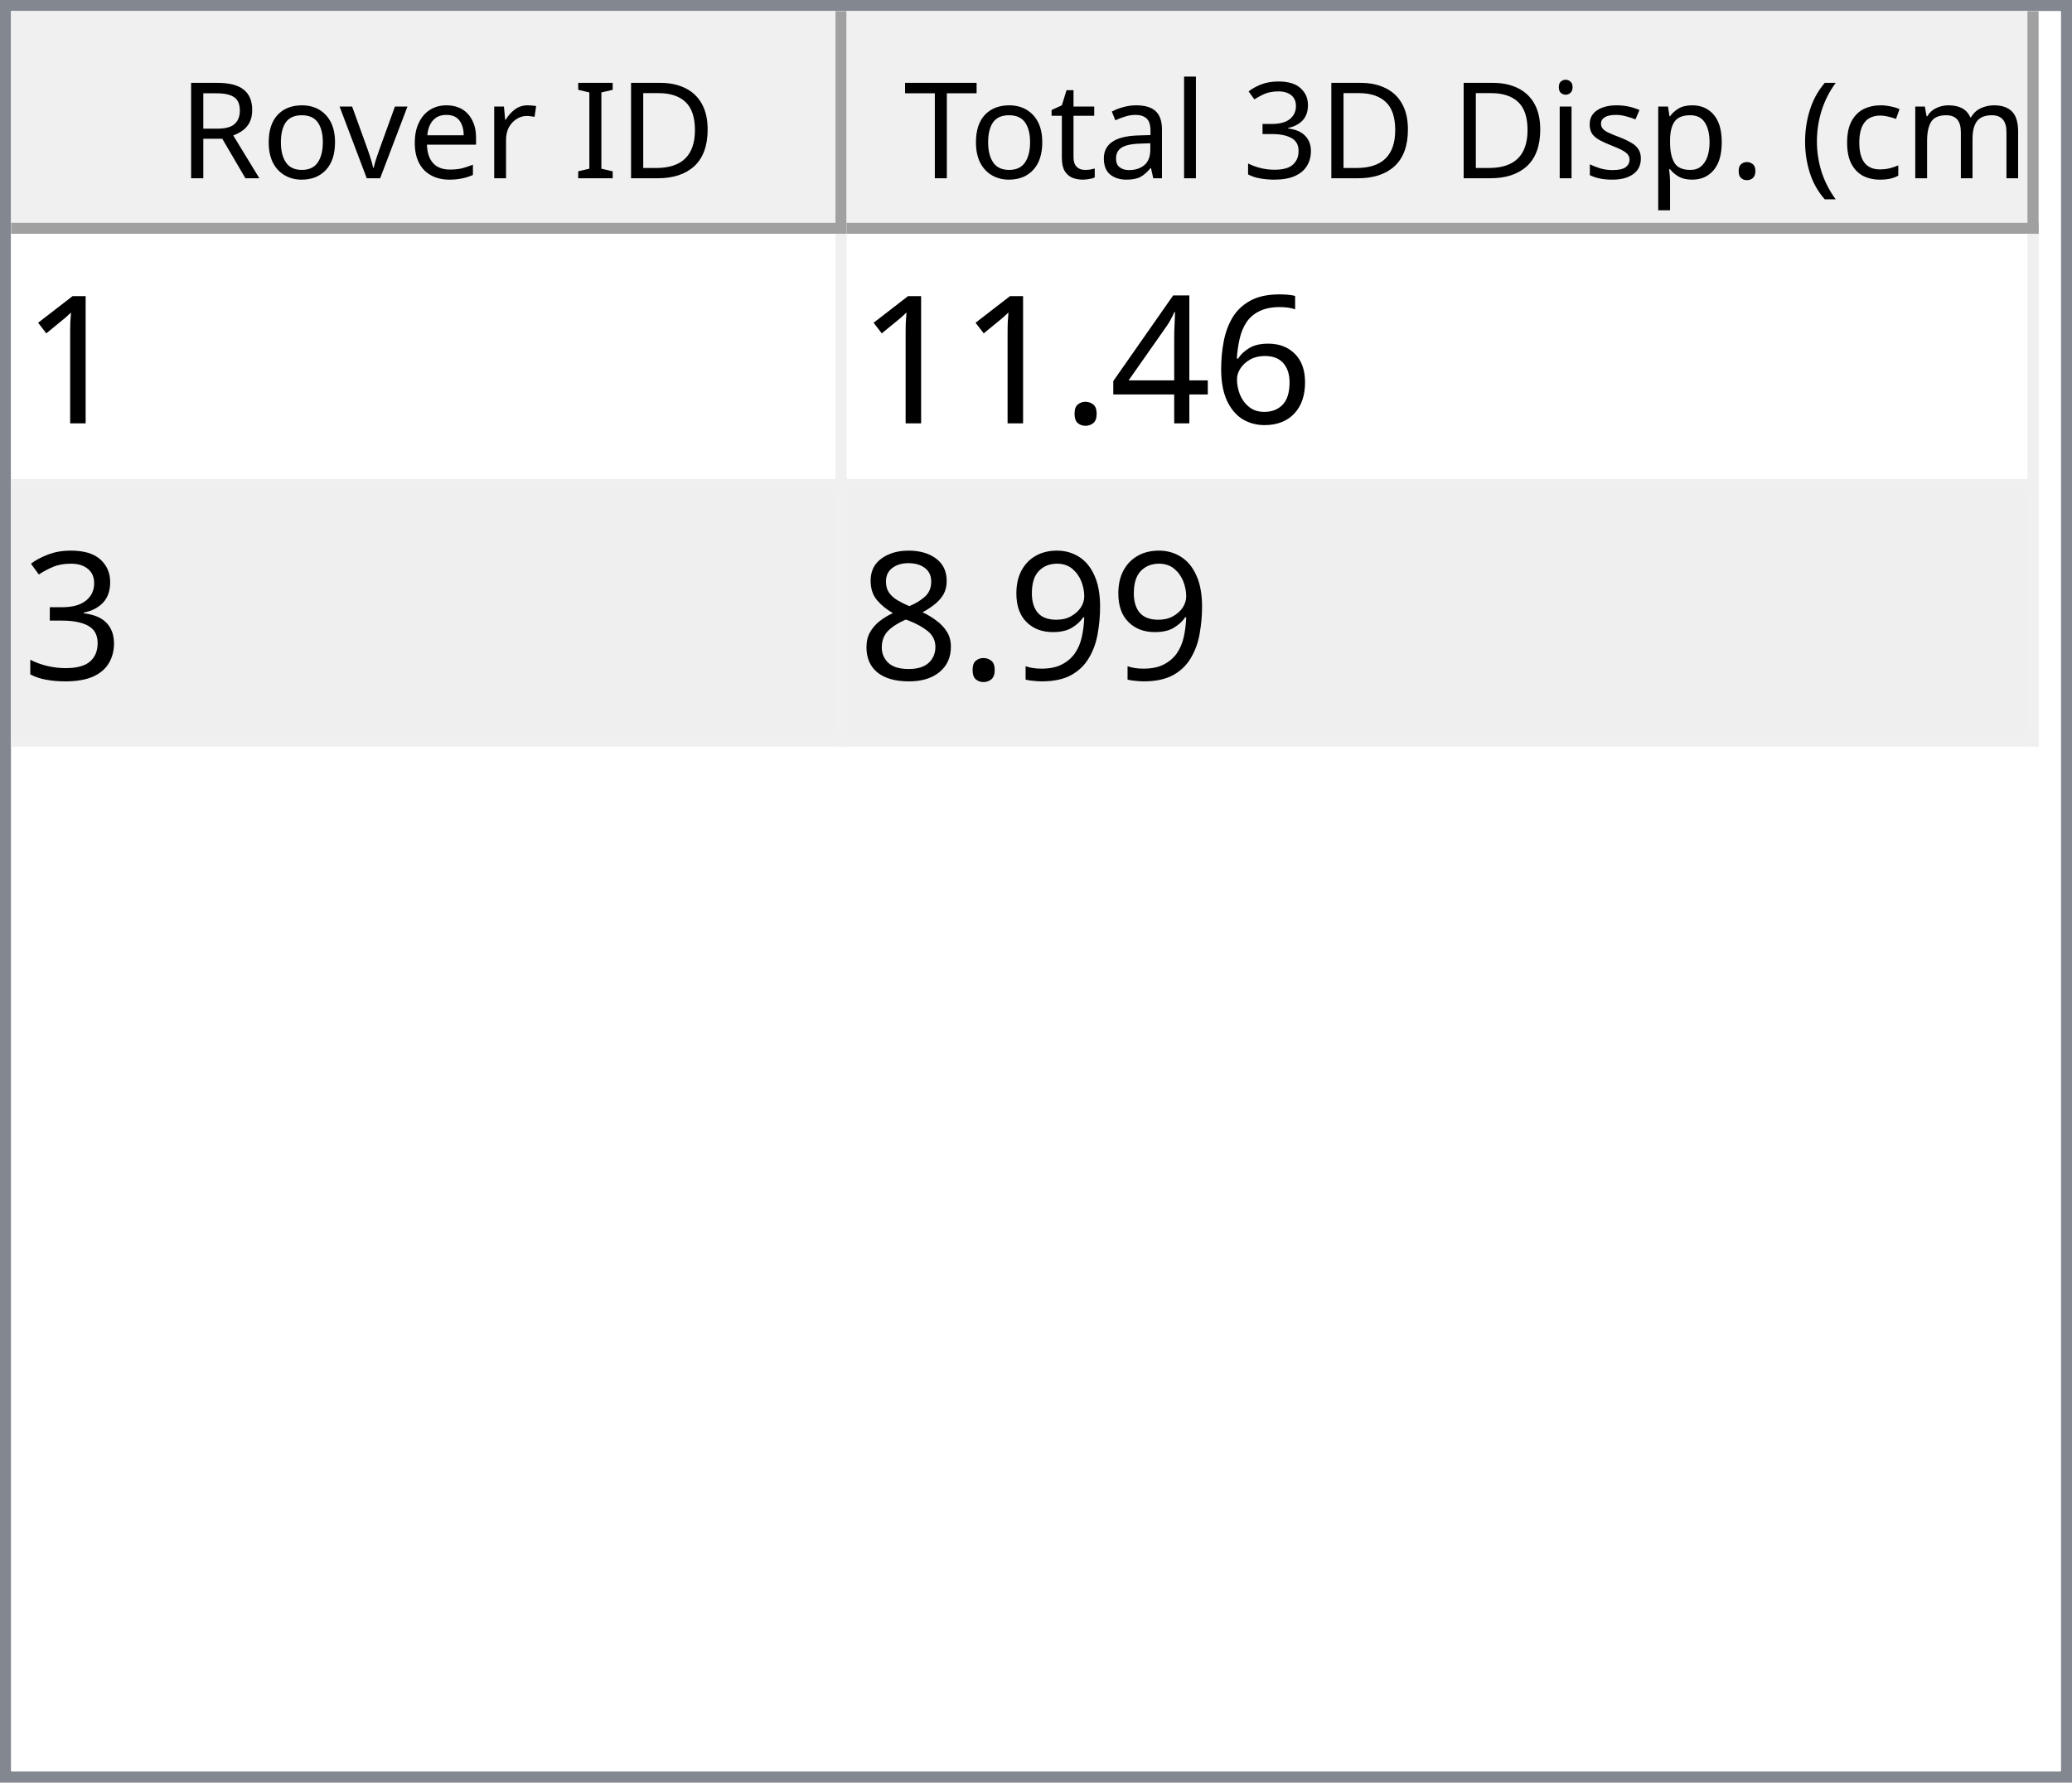
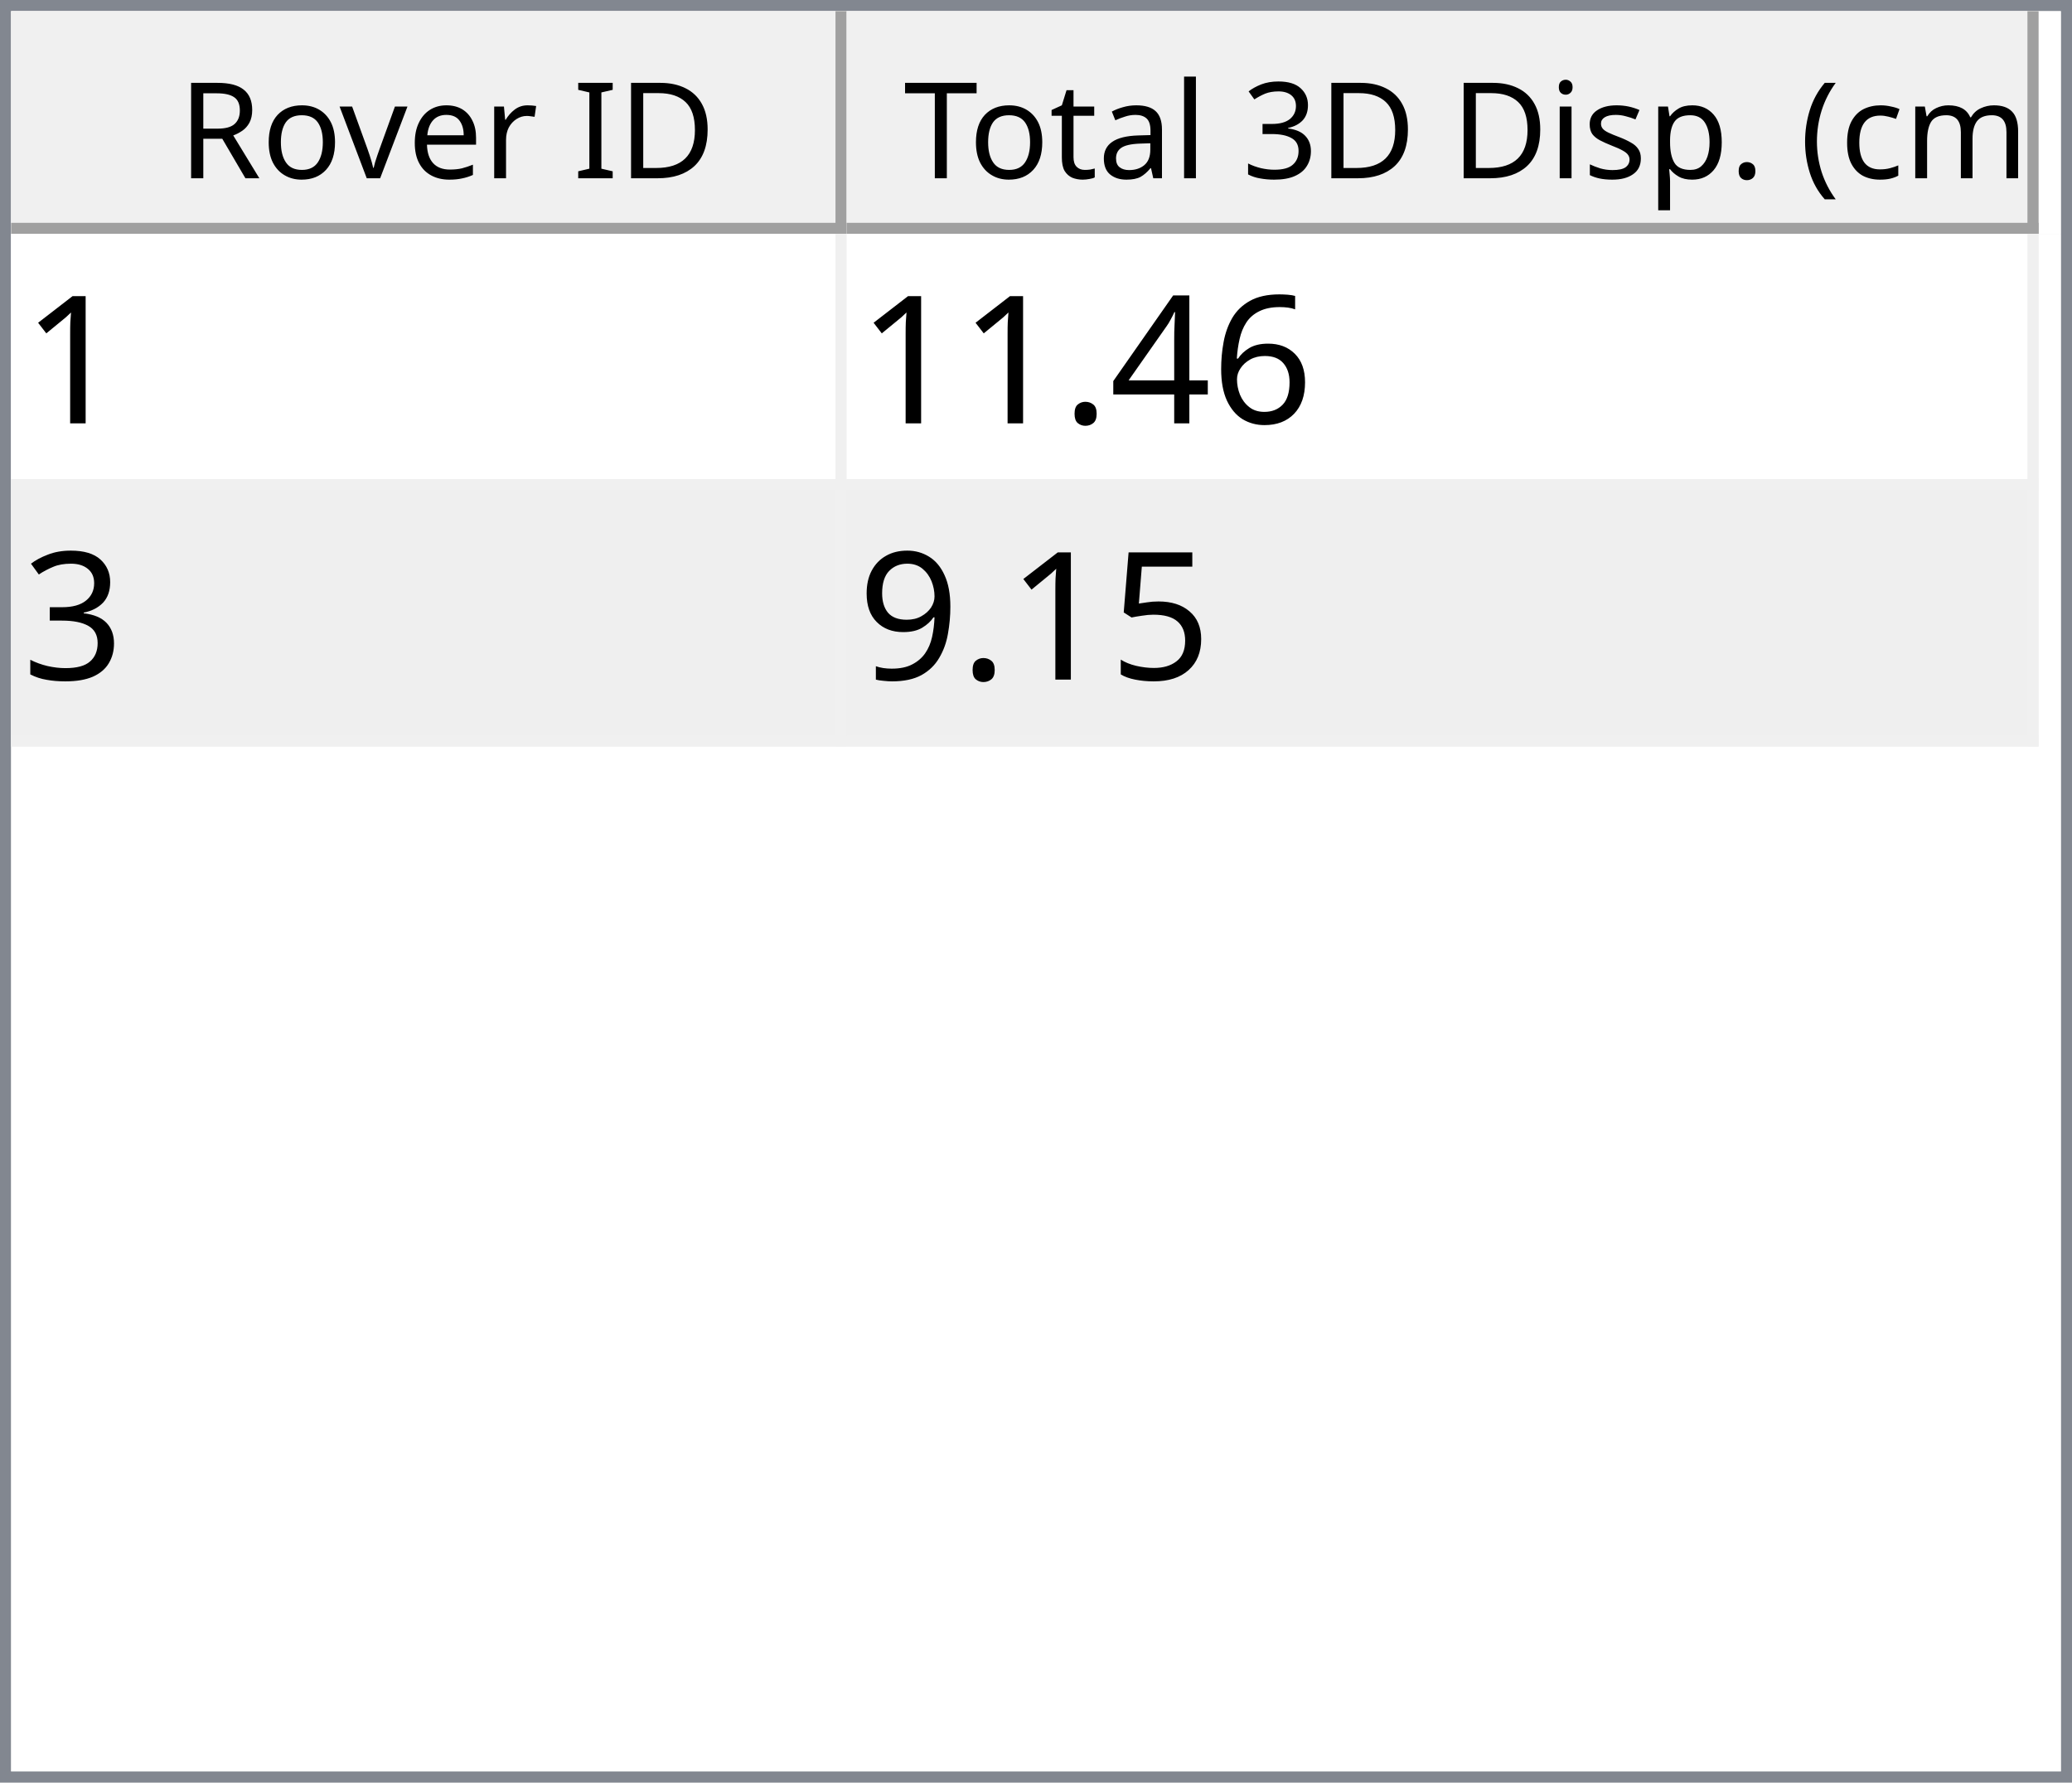
<svg xmlns="http://www.w3.org/2000/svg" style="fill-opacity:1; color-rendering:auto; color-interpolation:auto; text-rendering:auto; stroke:black; stroke-linecap:square; stroke-miterlimit:10; shape-rendering:auto; stroke-opacity:1; fill:black; stroke-dasharray:none; font-weight:normal; stroke-width:1; font-family:'Dialog'; font-style:normal; stroke-linejoin:miter; font-size:12px; stroke-dashoffset:0; image-rendering:auto;" width="186" height="160">
  <defs id="genericDefs" />
  <g>
    <defs id="defs1">
      <clipPath clipPathUnits="userSpaceOnUse" id="clipPath1">
        <path d="M0 0 L186 0 L186 160 L0 160 L0 0 Z" />
      </clipPath>
      <clipPath clipPathUnits="userSpaceOnUse" id="clipPath2">
        <path d="M0 0 L0 160 L186 160 L186 0 Z" />
      </clipPath>
      <clipPath clipPathUnits="userSpaceOnUse" id="clipPath3">
        <path d="M0 0 L0 20 L184 20 L184 0 Z" />
      </clipPath>
      <clipPath clipPathUnits="userSpaceOnUse" id="clipPath4">
        <path d="M0 0 L0 20 L75 20 L75 0 Z" />
      </clipPath>
      <clipPath clipPathUnits="userSpaceOnUse" id="clipPath5">
        <path d="M1 1 L1 19 L74 19 L74 1 Z" />
      </clipPath>
      <clipPath clipPathUnits="userSpaceOnUse" id="clipPath6">
        <path d="M0 0 L0 18 L73 18 L73 0 Z" />
      </clipPath>
      <clipPath clipPathUnits="userSpaceOnUse" id="clipPath7">
        <path d="M-0.5 -0.5 L-0.5 19.5 L74.5 19.5 L74.5 -0.5 Z" />
      </clipPath>
      <clipPath clipPathUnits="userSpaceOnUse" id="clipPath8">
        <path d="M0 0 L0 20 L107 20 L107 0 Z" />
      </clipPath>
      <clipPath clipPathUnits="userSpaceOnUse" id="clipPath9">
        <path d="M1 1 L1 19 L106 19 L106 1 Z" />
      </clipPath>
      <clipPath clipPathUnits="userSpaceOnUse" id="clipPath10">
        <path d="M0 0 L0 18 L105 18 L105 0 Z" />
      </clipPath>
      <clipPath clipPathUnits="userSpaceOnUse" id="clipPath11">
        <path d="M-0.5 -0.5 L-0.5 19.5 L106.5 19.5 L106.5 -0.5 Z" />
      </clipPath>
      <clipPath clipPathUnits="userSpaceOnUse" id="clipPath12">
        <path d="M0 0 L0 138 L184 138 L184 0 Z" />
      </clipPath>
      <clipPath clipPathUnits="userSpaceOnUse" id="clipPath13">
        <path d="M0 0 L0 46 L182 46 L182 0 Z" />
      </clipPath>
      <clipPath clipPathUnits="userSpaceOnUse" id="clipPath14">
        <path d="M-0.5 -0.5 L-0.5 45.5 L181.5 45.5 L181.5 -0.5 Z" />
      </clipPath>
      <clipPath clipPathUnits="userSpaceOnUse" id="clipPath15">
        <path d="M0 0 L0 22 L74 22 L74 0 Z" />
      </clipPath>
      <clipPath clipPathUnits="userSpaceOnUse" id="clipPath16">
        <path d="M0 0 L0 22 L106 22 L106 0 Z" />
      </clipPath>
      <font horiz-adv-x="64.551" id="font1">
        <font-face ascent="107.91" descent="25.098" units-per-em="100" style="font-style:normal; font-family:Segoe UI; font-weight:normal;" />
        <missing-glyph horiz-adv-x="64.551" d="M8.109 0 L8.109 68.266 L56.453 68.266 L56.453 0 L8.109 0 ZM15.328 7.234 L49.219 7.234 L49.219 61.031 L15.328 61.031 L15.328 7.234 Z" />
        <glyph unicode="D" horiz-adv-x="70.117" d="M9.188 0 L9.188 70.016 L28.516 70.016 Q65.531 70.016 65.531 35.891 Q65.531 19.672 55.25 9.836 Q44.969 0 27.734 0 L9.188 0 ZM17.391 62.594 L17.391 7.422 L27.828 7.422 Q41.609 7.422 49.273 14.797 Q56.938 22.172 56.938 35.688 Q56.938 62.594 28.328 62.594 L17.391 62.594 Z" />
        <glyph unicode="I" horiz-adv-x="26.611" d="M17.391 0 L9.188 0 L9.188 70.016 L17.391 70.016 L17.391 0 Z" />
        <glyph unicode=" " horiz-adv-x="27.393" d="" />
        <glyph unicode="r" horiz-adv-x="34.766" d="M34.188 41.891 Q32.078 43.5 28.125 43.5 Q23 43.5 19.555 38.672 Q16.109 33.844 16.109 25.484 L16.109 0 L8.109 0 L8.109 50 L16.109 50 L16.109 39.703 L16.312 39.703 Q18.016 44.969 21.531 47.922 Q25.047 50.875 29.391 50.875 Q32.516 50.875 34.188 50.203 L34.188 41.891 Z" />
        <glyph unicode="e" horiz-adv-x="52.295" d="M48.297 23 L12.984 23 Q13.188 14.656 17.484 10.109 Q21.781 5.562 29.297 5.562 Q37.75 5.562 44.828 11.141 L44.828 3.609 Q38.234 -1.172 27.391 -1.172 Q16.797 -1.172 10.742 5.641 Q4.688 12.453 4.688 24.812 Q4.688 36.469 11.305 43.82 Q17.922 51.172 27.734 51.172 Q37.547 51.172 42.922 44.828 Q48.297 38.484 48.297 27.203 L48.297 23 ZM40.094 29.781 Q40.047 36.719 36.75 40.578 Q33.453 44.438 27.594 44.438 Q21.922 44.438 17.969 40.383 Q14.016 36.328 13.094 29.781 L40.094 29.781 Z" />
        <glyph unicode="v" horiz-adv-x="47.9" d="M47.406 50 L27.484 0 L19.625 0 L0.688 50 L9.469 50 L22.172 13.672 Q23.578 9.672 23.922 6.688 L24.125 6.688 Q24.609 10.453 25.688 13.484 L38.969 50 L47.406 50 Z" />
        <glyph unicode="o" horiz-adv-x="58.594" d="M29 -1.172 Q17.922 -1.172 11.305 5.836 Q4.688 12.844 4.688 24.422 Q4.688 37.016 11.57 44.094 Q18.453 51.172 30.172 51.172 Q41.359 51.172 47.633 44.289 Q53.906 37.406 53.906 25.203 Q53.906 13.234 47.141 6.031 Q40.375 -1.172 29 -1.172 ZM29.594 44.438 Q21.875 44.438 17.383 39.188 Q12.891 33.938 12.891 24.703 Q12.891 15.828 17.43 10.695 Q21.969 5.562 29.594 5.562 Q37.359 5.562 41.531 10.594 Q45.703 15.625 45.703 24.906 Q45.703 34.281 41.531 39.359 Q37.359 44.438 29.594 44.438 Z" />
        <glyph unicode="R" horiz-adv-x="59.814" d="M59.375 0 L49.609 0 L37.891 19.625 Q36.281 22.359 34.766 24.289 Q33.25 26.219 31.664 27.438 Q30.078 28.656 28.25 29.219 Q26.422 29.781 24.125 29.781 L17.391 29.781 L17.391 0 L9.188 0 L9.188 70.016 L30.078 70.016 Q34.672 70.016 38.555 68.867 Q42.438 67.719 45.289 65.375 Q48.141 63.031 49.758 59.547 Q51.375 56.062 51.375 51.375 Q51.375 47.703 50.273 44.656 Q49.172 41.609 47.148 39.211 Q45.125 36.812 42.266 35.133 Q39.406 33.453 35.844 32.516 L35.844 32.328 Q37.594 31.547 38.891 30.547 Q40.188 29.547 41.359 28.18 Q42.531 26.812 43.68 25.078 Q44.828 23.344 46.234 21.047 L59.375 0 ZM17.391 62.594 L17.391 37.203 L28.516 37.203 Q31.594 37.203 34.203 38.133 Q36.812 39.062 38.719 40.797 Q40.625 42.531 41.703 45.047 Q42.781 47.562 42.781 50.688 Q42.781 56.297 39.141 59.445 Q35.5 62.594 28.609 62.594 L17.391 62.594 Z" />
        <glyph unicode=")" horiz-adv-x="30.176" d="M8.297 -15.922 L1.172 -15.922 Q16.406 2.344 16.406 26.812 Q16.406 51.469 1.078 70.016 L8.297 70.016 Q23.531 52.156 23.531 26.703 Q23.531 1.375 8.297 -15.922 Z" />
        <glyph unicode="m" horiz-adv-x="86.133" d="M79.109 0 L71.094 0 L71.094 28.719 Q71.094 37.016 68.531 40.727 Q65.969 44.438 59.906 44.438 Q54.781 44.438 51.195 39.75 Q47.609 35.062 47.609 28.516 L47.609 0 L39.594 0 L39.594 29.688 Q39.594 44.438 28.219 44.438 Q22.953 44.438 19.531 40.016 Q16.109 35.594 16.109 28.516 L16.109 0 L8.109 0 L8.109 50 L16.109 50 L16.109 42.094 L16.312 42.094 Q21.625 51.172 31.844 51.172 Q36.969 51.172 40.773 48.312 Q44.578 45.453 46 40.828 Q51.562 51.172 62.594 51.172 Q79.109 51.172 79.109 30.812 L79.109 0 Z" />
        <glyph unicode="c" horiz-adv-x="46.191" d="M42.188 2.297 Q36.422 -1.172 28.516 -1.172 Q17.828 -1.172 11.258 5.789 Q4.688 12.75 4.688 23.828 Q4.688 36.188 11.766 43.68 Q18.844 51.172 30.672 51.172 Q37.25 51.172 42.281 48.734 L42.281 40.531 Q36.719 44.438 30.375 44.438 Q22.703 44.438 17.797 38.945 Q12.891 33.453 12.891 24.516 Q12.891 15.719 17.508 10.641 Q22.125 5.562 29.891 5.562 Q36.422 5.562 42.188 9.906 L42.188 2.297 Z" />
        <glyph unicode="(" horiz-adv-x="30.176" d="M29.109 -15.922 L21.969 -15.922 Q6.844 1.375 6.844 26.703 Q6.844 52.156 21.969 70.016 L29.203 70.016 Q13.875 51.469 13.875 26.812 Q13.875 2.344 29.109 -15.922 Z" />
        <glyph unicode="." horiz-adv-x="21.68" d="M10.891 -1.078 Q8.641 -1.078 7.055 0.539 Q5.469 2.156 5.469 4.391 Q5.469 6.641 7.055 8.273 Q8.641 9.906 10.891 9.906 Q13.188 9.906 14.797 8.273 Q16.406 6.641 16.406 4.391 Q16.406 2.156 14.797 0.539 Q13.188 -1.078 10.891 -1.078 Z" />
        <glyph unicode="p" horiz-adv-x="58.789" d="M16.312 7.234 L16.109 7.234 L16.109 -23 L8.109 -23 L8.109 50 L16.109 50 L16.109 41.219 L16.312 41.219 Q22.219 51.172 33.594 51.172 Q43.266 51.172 48.688 44.461 Q54.109 37.75 54.109 26.469 Q54.109 13.922 48 6.375 Q41.891 -1.172 31.297 -1.172 Q21.578 -1.172 16.312 7.234 ZM16.109 27.391 L16.109 20.406 Q16.109 14.203 20.141 9.883 Q24.172 5.562 30.375 5.562 Q37.641 5.562 41.773 11.133 Q45.906 16.703 45.906 26.609 Q45.906 34.969 42.047 39.703 Q38.188 44.438 31.594 44.438 Q24.609 44.438 20.359 39.578 Q16.109 34.719 16.109 27.391 Z" />
        <glyph unicode="s" horiz-adv-x="42.432" d="M5.078 1.812 L5.078 10.406 Q11.625 5.562 19.484 5.562 Q30.031 5.562 30.031 12.594 Q30.031 14.594 29.125 15.992 Q28.219 17.391 26.68 18.461 Q25.141 19.531 23.07 20.383 Q21 21.234 18.609 22.172 Q15.281 23.484 12.766 24.828 Q10.25 26.172 8.57 27.859 Q6.891 29.547 6.031 31.695 Q5.172 33.844 5.172 36.719 Q5.172 40.234 6.789 42.945 Q8.406 45.656 11.086 47.484 Q13.766 49.312 17.211 50.242 Q20.656 51.172 24.312 51.172 Q30.812 51.172 35.938 48.922 L35.938 40.828 Q30.422 44.438 23.25 44.438 Q21 44.438 19.195 43.922 Q17.391 43.406 16.094 42.477 Q14.797 41.547 14.086 40.258 Q13.375 38.969 13.375 37.406 Q13.375 35.453 14.086 34.133 Q14.797 32.812 16.164 31.789 Q17.531 30.766 19.484 29.938 Q21.438 29.109 23.922 28.125 Q27.25 26.859 29.883 25.516 Q32.516 24.172 34.375 22.484 Q36.234 20.797 37.234 18.602 Q38.234 16.406 38.234 13.375 Q38.234 9.672 36.602 6.938 Q34.969 4.203 32.234 2.398 Q29.5 0.594 25.93 -0.289 Q22.359 -1.172 18.453 -1.172 Q10.75 -1.172 5.078 1.812 Z" />
        <glyph unicode="i" horiz-adv-x="24.219" d="M12.203 62.703 Q10.062 62.703 8.547 64.164 Q7.031 65.625 7.031 67.875 Q7.031 70.125 8.547 71.609 Q10.062 73.094 12.203 73.094 Q14.406 73.094 15.945 71.609 Q17.484 70.125 17.484 67.875 Q17.484 65.719 15.945 64.211 Q14.406 62.703 12.203 62.703 ZM16.109 0 L8.109 0 L8.109 50 L16.109 50 L16.109 0 Z" />
        <glyph unicode="3" horiz-adv-x="53.906" d="M46.531 19.828 Q46.531 15.094 44.75 11.211 Q42.969 7.328 39.719 4.57 Q36.469 1.812 31.93 0.297 Q27.391 -1.219 21.922 -1.219 Q11.922 -1.219 6 2.594 L6 11.188 Q13.094 5.609 22.219 5.609 Q25.875 5.609 28.828 6.539 Q31.781 7.469 33.906 9.227 Q36.031 10.984 37.18 13.477 Q38.328 15.969 38.328 19.094 Q38.328 32.812 18.797 32.812 L12.984 32.812 L12.984 39.594 L18.5 39.594 Q35.797 39.594 35.797 52.484 Q35.797 64.406 22.609 64.406 Q15.188 64.406 8.688 59.422 L8.688 67.188 Q15.375 71.188 24.609 71.188 Q29 71.188 32.57 69.969 Q36.141 68.75 38.68 66.555 Q41.219 64.359 42.609 61.281 Q44 58.203 44 54.5 Q44 40.672 30.031 36.719 L30.031 36.531 Q33.594 36.141 36.625 34.797 Q39.656 33.453 41.852 31.305 Q44.047 29.156 45.289 26.25 Q46.531 23.344 46.531 19.828 Z" />
        <glyph unicode="l" horiz-adv-x="24.219" d="M16.109 0 L8.109 0 L8.109 74.031 L16.109 74.031 L16.109 0 Z" />
        <glyph unicode="a" horiz-adv-x="50.879" d="M43.891 0 L35.891 0 L35.891 7.812 L35.688 7.812 Q30.469 -1.172 20.312 -1.172 Q12.844 -1.172 8.617 2.781 Q4.391 6.734 4.391 13.281 Q4.391 27.297 20.906 29.594 L35.891 31.688 Q35.891 44.438 25.594 44.438 Q16.547 44.438 9.281 38.281 L9.281 46.484 Q16.656 51.172 26.266 51.172 Q43.891 51.172 43.891 32.516 L43.891 0 ZM35.891 25.297 L23.828 23.641 Q18.266 22.859 15.43 20.875 Q12.594 18.891 12.594 13.875 Q12.594 10.203 15.211 7.883 Q17.828 5.562 22.172 5.562 Q28.125 5.562 32.008 9.742 Q35.891 13.922 35.891 20.312 L35.891 25.297 Z" />
        <glyph unicode="t" horiz-adv-x="33.887" d="M31.297 0.484 Q28.469 -1.078 23.828 -1.078 Q10.688 -1.078 10.688 13.578 L10.688 43.172 L2.094 43.172 L2.094 50 L10.688 50 L10.688 62.203 L18.703 64.797 L18.703 50 L31.297 50 L31.297 43.172 L18.703 43.172 L18.703 14.984 Q18.703 9.969 20.414 7.82 Q22.125 5.672 26.078 5.672 Q29.109 5.672 31.297 7.328 L31.297 0.484 Z" />
        <glyph unicode="T" horiz-adv-x="52.393" d="M50.594 62.594 L30.375 62.594 L30.375 0 L22.172 0 L22.172 62.594 L2 62.594 L2 70.016 L50.594 70.016 L50.594 62.594 Z" />
      </font>
      <font horiz-adv-x="75.0" id="font2">
        <font-face ascent="100.537" descent="21.973" units-per-em="100" style="font-style:normal; font-family:sans-serif; font-weight:normal;" />
        <missing-glyph horiz-adv-x="75.0" d="M12.5 0 L12.5 62.5 L62.5 62.5 L62.5 0 L12.5 0 ZM14.062 1.562 L60.938 1.562 L60.938 60.938 L14.062 60.938 L14.062 1.562 Z" />
        <glyph unicode="1" horiz-adv-x="55.615" d="M37.25 0 L28.469 0 L28.469 56 Q25.297 52.984 20.141 49.953 Q14.984 46.922 10.891 45.406 L10.891 53.906 Q18.266 57.375 23.781 62.305 Q29.297 67.234 31.594 71.875 L37.25 71.875 L37.25 0 Z" />
        <glyph unicode="6" horiz-adv-x="55.615" d="M49.75 54.047 L41.016 53.375 Q39.844 58.547 37.703 60.891 Q34.125 64.656 28.906 64.656 Q24.703 64.656 21.531 62.312 Q17.391 59.281 14.992 53.469 Q12.594 47.656 12.5 36.922 Q15.672 41.75 20.266 44.094 Q24.859 46.438 29.891 46.438 Q38.672 46.438 44.852 39.969 Q51.031 33.5 51.031 23.25 Q51.031 16.5 48.125 10.719 Q45.219 4.938 40.141 1.859 Q35.062 -1.219 28.609 -1.219 Q17.625 -1.219 10.695 6.859 Q3.766 14.938 3.766 33.5 Q3.766 54.25 11.422 63.672 Q18.109 71.875 29.438 71.875 Q37.891 71.875 43.289 67.141 Q48.688 62.406 49.75 54.047 ZM13.875 23.188 Q13.875 18.656 15.797 14.508 Q17.719 10.359 21.188 8.18 Q24.656 6 28.469 6 Q34.031 6 38.039 10.492 Q42.047 14.984 42.047 22.703 Q42.047 30.125 38.086 34.398 Q34.125 38.672 28.125 38.672 Q22.172 38.672 18.023 34.398 Q13.875 30.125 13.875 23.188 Z" />
        <glyph unicode="4" horiz-adv-x="55.615" d="M32.328 0 L32.328 17.141 L1.266 17.141 L1.266 25.203 L33.938 71.578 L41.109 71.578 L41.109 25.203 L50.781 25.203 L50.781 17.141 L41.109 17.141 L41.109 0 L32.328 0 ZM32.328 25.203 L32.328 57.469 L9.906 25.203 L32.328 25.203 Z" />
        <glyph unicode="." horiz-adv-x="27.783" d="M9.078 0 L9.078 10.016 L19.094 10.016 L19.094 0 L9.078 0 Z" />
        <glyph unicode="3" horiz-adv-x="55.615" d="M4.203 18.891 L12.984 20.062 Q14.5 12.594 18.141 9.297 Q21.781 6 27 6 Q33.203 6 37.477 10.297 Q41.75 14.594 41.75 20.953 Q41.75 27 37.797 30.93 Q33.844 34.859 27.734 34.859 Q25.25 34.859 21.531 33.891 L22.516 41.609 Q23.391 41.5 23.922 41.5 Q29.547 41.5 34.039 44.43 Q38.531 47.359 38.531 53.469 Q38.531 58.297 35.258 61.477 Q31.984 64.656 26.812 64.656 Q21.688 64.656 18.266 61.43 Q14.844 58.203 13.875 51.766 L5.078 53.328 Q6.688 62.156 12.398 67.016 Q18.109 71.875 26.609 71.875 Q32.469 71.875 37.398 69.359 Q42.328 66.844 44.945 62.5 Q47.562 58.156 47.562 53.266 Q47.562 48.641 45.07 44.828 Q42.578 41.016 37.703 38.766 Q44.047 37.312 47.562 32.695 Q51.078 28.078 51.078 21.141 Q51.078 11.766 44.242 5.25 Q37.406 -1.266 26.953 -1.266 Q17.531 -1.266 11.305 4.352 Q5.078 9.969 4.203 18.891 Z" />
+         <glyph unicode="5" horiz-adv-x="55.615" d="M4.156 18.75 L13.375 19.531 Q14.406 12.797 18.141 9.398 Q21.875 6 27.156 6 Q33.5 6 37.891 10.789 Q42.281 15.578 42.281 23.484 Q42.281 31 38.062 35.352 Q33.844 39.703 27 39.703 Q22.75 39.703 19.336 37.773 Q15.922 35.844 13.969 32.766 L5.719 33.844 L12.641 70.609 L48.25 70.609 L48.25 62.203 L19.672 62.203 L15.828 42.969 Q22.266 47.469 29.344 47.469 Q38.719 47.469 45.164 40.969 Q51.609 34.469 51.609 24.266 Q51.609 14.547 45.953 7.469 Q39.062 -1.219 27.156 -1.219 Q17.391 -1.219 11.211 4.25 Q5.031 9.719 4.156 18.75 Z" />
        <glyph unicode="9" horiz-adv-x="55.615" d="M5.469 16.547 L13.922 17.328 Q14.984 11.375 18.016 8.688 Q21.047 6 25.781 6 Q29.828 6 32.883 7.859 Q35.938 9.719 37.891 12.82 Q39.844 15.922 41.164 21.195 Q42.484 26.469 42.484 31.938 Q42.484 32.516 42.438 33.688 Q39.797 29.5 35.234 26.883 Q30.672 24.266 25.344 24.266 Q16.453 24.266 10.305 30.711 Q4.156 37.156 4.156 47.703 Q4.156 58.594 10.578 65.234 Q17 71.875 26.656 71.875 Q33.641 71.875 39.43 68.117 Q45.219 64.359 48.219 57.398 Q51.219 50.438 51.219 37.25 Q51.219 23.531 48.242 15.406 Q45.266 7.281 39.383 3.031 Q33.5 -1.219 25.594 -1.219 Q17.188 -1.219 11.867 3.445 Q6.547 8.109 5.469 16.547 ZM41.453 48.141 Q41.453 55.719 37.43 60.156 Q33.406 64.594 27.734 64.594 Q21.875 64.594 17.531 59.812 Q13.188 55.031 13.188 47.406 Q13.188 40.578 17.312 36.305 Q21.438 32.031 27.484 32.031 Q33.594 32.031 37.523 36.305 Q41.453 40.578 41.453 48.141 Z" />
-         <glyph unicode="8" horiz-adv-x="55.615" d="M17.672 38.812 Q12.203 40.828 9.57 44.539 Q6.938 48.25 6.938 53.422 Q6.938 61.234 12.555 66.555 Q18.172 71.875 27.484 71.875 Q36.859 71.875 42.578 66.43 Q48.297 60.984 48.297 53.172 Q48.297 48.188 45.68 44.508 Q43.062 40.828 37.75 38.812 Q44.344 36.672 47.781 31.883 Q51.219 27.094 51.219 20.453 Q51.219 11.281 44.727 5.031 Q38.234 -1.219 27.641 -1.219 Q17.047 -1.219 10.547 5.055 Q4.047 11.328 4.047 20.703 Q4.047 27.688 7.594 32.398 Q11.141 37.109 17.672 38.812 ZM15.922 53.719 Q15.922 48.641 19.195 45.414 Q22.469 42.188 27.688 42.188 Q32.766 42.188 36.016 45.383 Q39.266 48.578 39.266 53.219 Q39.266 58.062 35.914 61.359 Q32.562 64.656 27.594 64.656 Q22.562 64.656 19.242 61.43 Q15.922 58.203 15.922 53.719 ZM13.094 20.656 Q13.094 16.891 14.875 13.375 Q16.656 9.859 20.172 7.93 Q23.688 6 27.734 6 Q34.031 6 38.133 10.055 Q42.234 14.109 42.234 20.359 Q42.234 26.703 38.016 30.859 Q33.797 35.016 27.438 35.016 Q21.234 35.016 17.164 30.914 Q13.094 26.812 13.094 20.656 Z" />
      </font>
    </defs>
    <g style="fill:white; stroke:white;">
      <rect x="0" y="0" width="186" style="clip-path:url(#clipPath1); stroke:none;" height="160" />
    </g>
    <g style="fill:white; text-rendering:optimizeSpeed; color-rendering:optimizeSpeed; image-rendering:optimizeSpeed; shape-rendering:crispEdges; stroke:white; color-interpolation:sRGB;">
      <rect x="0" width="186" height="160" y="0" style="stroke:none;" />
      <path style="stroke:none;" d="M0 160 L186 160 L186 0 L0 0 Z" />
    </g>
    <g style="fill:rgb(240,240,240); font-family:'Segoe UI'; stroke:rgb(240,240,240);">
      <rect x="0" y="0" width="186" style="clip-path:url(#clipPath2); stroke:none;" height="160" />
    </g>
    <g style="fill:rgb(130,135,144); font-family:'Segoe UI'; stroke:rgb(130,135,144);">
      <path d="M0 0 L186 0 L186 160 L0 160 L0 0 ZM1 1 L185 1 L185 159 L1 159 L1 1 Z" style="fill-rule:evenodd; clip-path:url(#clipPath2); stroke:none;" />
    </g>
    <g style="fill:white; font-family:'Segoe UI'; stroke:white;" transform="translate(1,1)">
      <rect x="0" y="0" width="184" style="clip-path:url(#clipPath3); stroke:none;" height="20" />
    </g>
    <g style="fill:rgb(240,240,240); font-family:'Segoe UI'; stroke:rgb(240,240,240);" transform="translate(1,1)">
      <rect x="0" y="0" width="75" style="clip-path:url(#clipPath4); stroke:none;" height="20" />
    </g>
    <g style="font-family:'Segoe UI';" transform="translate(2,2)">
      <text x="14" xml:space="preserve" y="14" style="clip-path:url(#clipPath6); stroke:none;">Rover ID</text>
    </g>
    <g style="fill:rgb(160,160,160); font-family:'Segoe UI'; stroke:rgb(160,160,160); stroke-linejoin:bevel;" transform="translate(1.5,1.5)">
      <line x1="74" x2="74" y1="0" style="fill:none; clip-path:url(#clipPath7);" y2="19" />
    </g>
    <g style="fill:rgb(160,160,160); font-family:'Segoe UI'; stroke:rgb(160,160,160); stroke-linejoin:bevel;" transform="matrix(1,0,0,1,1,1) translate(0.5,0.5)">
      <line x1="0" x2="74" y1="19" style="fill:none; clip-path:url(#clipPath7);" y2="19" />
    </g>
    <g style="fill:rgb(240,240,240); font-family:'Segoe UI'; stroke:rgb(240,240,240);" transform="translate(76,1)">
      <rect x="0" y="0" width="107" style="clip-path:url(#clipPath8); stroke:none;" height="20" />
    </g>
    <g style="font-family:'Segoe UI';" transform="translate(77,2)">
      <text x="1" xml:space="preserve" y="14" style="clip-path:url(#clipPath10); stroke:none;"> Total 3D Disp. (cm)</text>
    </g>
    <g style="fill:rgb(160,160,160); font-family:'Segoe UI'; stroke:rgb(160,160,160); stroke-linejoin:bevel;" transform="translate(76.5,1.5)">
      <line x1="106" x2="106" y1="0" style="fill:none; clip-path:url(#clipPath11);" y2="19" />
    </g>
    <g style="fill:rgb(160,160,160); font-family:'Segoe UI'; stroke:rgb(160,160,160); stroke-linejoin:bevel;" transform="matrix(1,0,0,1,76,1) translate(0.5,0.5)">
      <line x1="0" x2="106" y1="19" style="fill:none; clip-path:url(#clipPath11);" y2="19" />
    </g>
    <g style="fill:white; font-family:'Segoe UI'; stroke:white;" transform="translate(1,21)">
      <rect x="0" y="0" width="184" style="clip-path:url(#clipPath12); stroke:none;" height="138" />
    </g>
    <g style="fill:rgb(240,240,240); font-size:16px; font-family:sans-serif; stroke:rgb(240,240,240);" transform="translate(1,21)">
      <rect x="0" y="0" width="182" style="clip-path:url(#clipPath13); stroke:none;" height="46" />
      <line transform="translate(0.5,0.5)" x1="0" x2="181" y1="22" style="clip-path:url(#clipPath14); fill:none; stroke-linejoin:bevel;" y2="22" />
    </g>
    <g transform="matrix(1,0,0,1,1,21) translate(0.5,0.5)" style="fill:rgb(240,240,240); font-size:16px; font-family:sans-serif; stroke:rgb(240,240,240); stroke-linejoin:bevel;">
      <line x1="0" x2="181" y1="45" style="fill:none; clip-path:url(#clipPath14);" y2="45" />
    </g>
    <g transform="matrix(1,0,0,1,1,21) translate(0.5,0.5)" style="fill:rgb(240,240,240); font-size:16px; font-family:sans-serif; stroke:rgb(240,240,240); stroke-linejoin:bevel;">
      <line x1="74" x2="74" y1="0" style="fill:none; clip-path:url(#clipPath14);" y2="45" />
    </g>
    <g transform="matrix(1,0,0,1,1,21) translate(0.5,0.5)" style="fill:rgb(240,240,240); font-size:16px; font-family:sans-serif; stroke:rgb(240,240,240); stroke-linejoin:bevel;">
      <line x1="181" x2="181" y1="0" style="fill:none; clip-path:url(#clipPath14);" y2="45" />
    </g>
    <g style="fill:white; font-size:16px; font-family:sans-serif; stroke:white;" transform="matrix(1,0,0,1,1,21)">
      <rect x="0" y="0" width="74" style="clip-path:url(#clipPath15); stroke:none;" height="22" />
      <text x="1" y="17" style="fill:black; clip-path:url(#clipPath15); stroke:none;" xml:space="preserve">1</text>
    </g>
    <g style="fill:white; font-size:16px; font-family:sans-serif; stroke:white;" transform="matrix(1,0,0,1,1,21) translate(75,0)">
      <rect x="0" y="0" width="106" style="clip-path:url(#clipPath16); stroke:none;" height="22" />
      <text x="1" y="17" style="fill:black; clip-path:url(#clipPath16); stroke:none;" xml:space="preserve">11.46</text>
    </g>
    <g style="fill:rgb(239,239,239); font-size:16px; font-family:sans-serif; stroke:rgb(239,239,239);" transform="matrix(1,0,0,1,1,21) translate(0,23)">
      <rect x="0" y="0" width="74" style="clip-path:url(#clipPath15); stroke:none;" height="22" />
      <text x="1" y="17" style="fill:black; clip-path:url(#clipPath15); stroke:none;" xml:space="preserve">3</text>
    </g>
    <g style="fill:rgb(239,239,239); font-size:16px; font-family:sans-serif; stroke:rgb(239,239,239);" transform="matrix(1,0,0,1,1,21) translate(75,23)">
      <rect x="0" y="0" width="106" style="clip-path:url(#clipPath16); stroke:none;" height="22" />
-       <text x="1" y="17" style="fill:black; clip-path:url(#clipPath16); stroke:none;" xml:space="preserve">8.99</text>
+       <text x="1" y="17" style="fill:black; clip-path:url(#clipPath16); stroke:none;" xml:space="preserve">9.15</text>
    </g>
  </g>
</svg>
